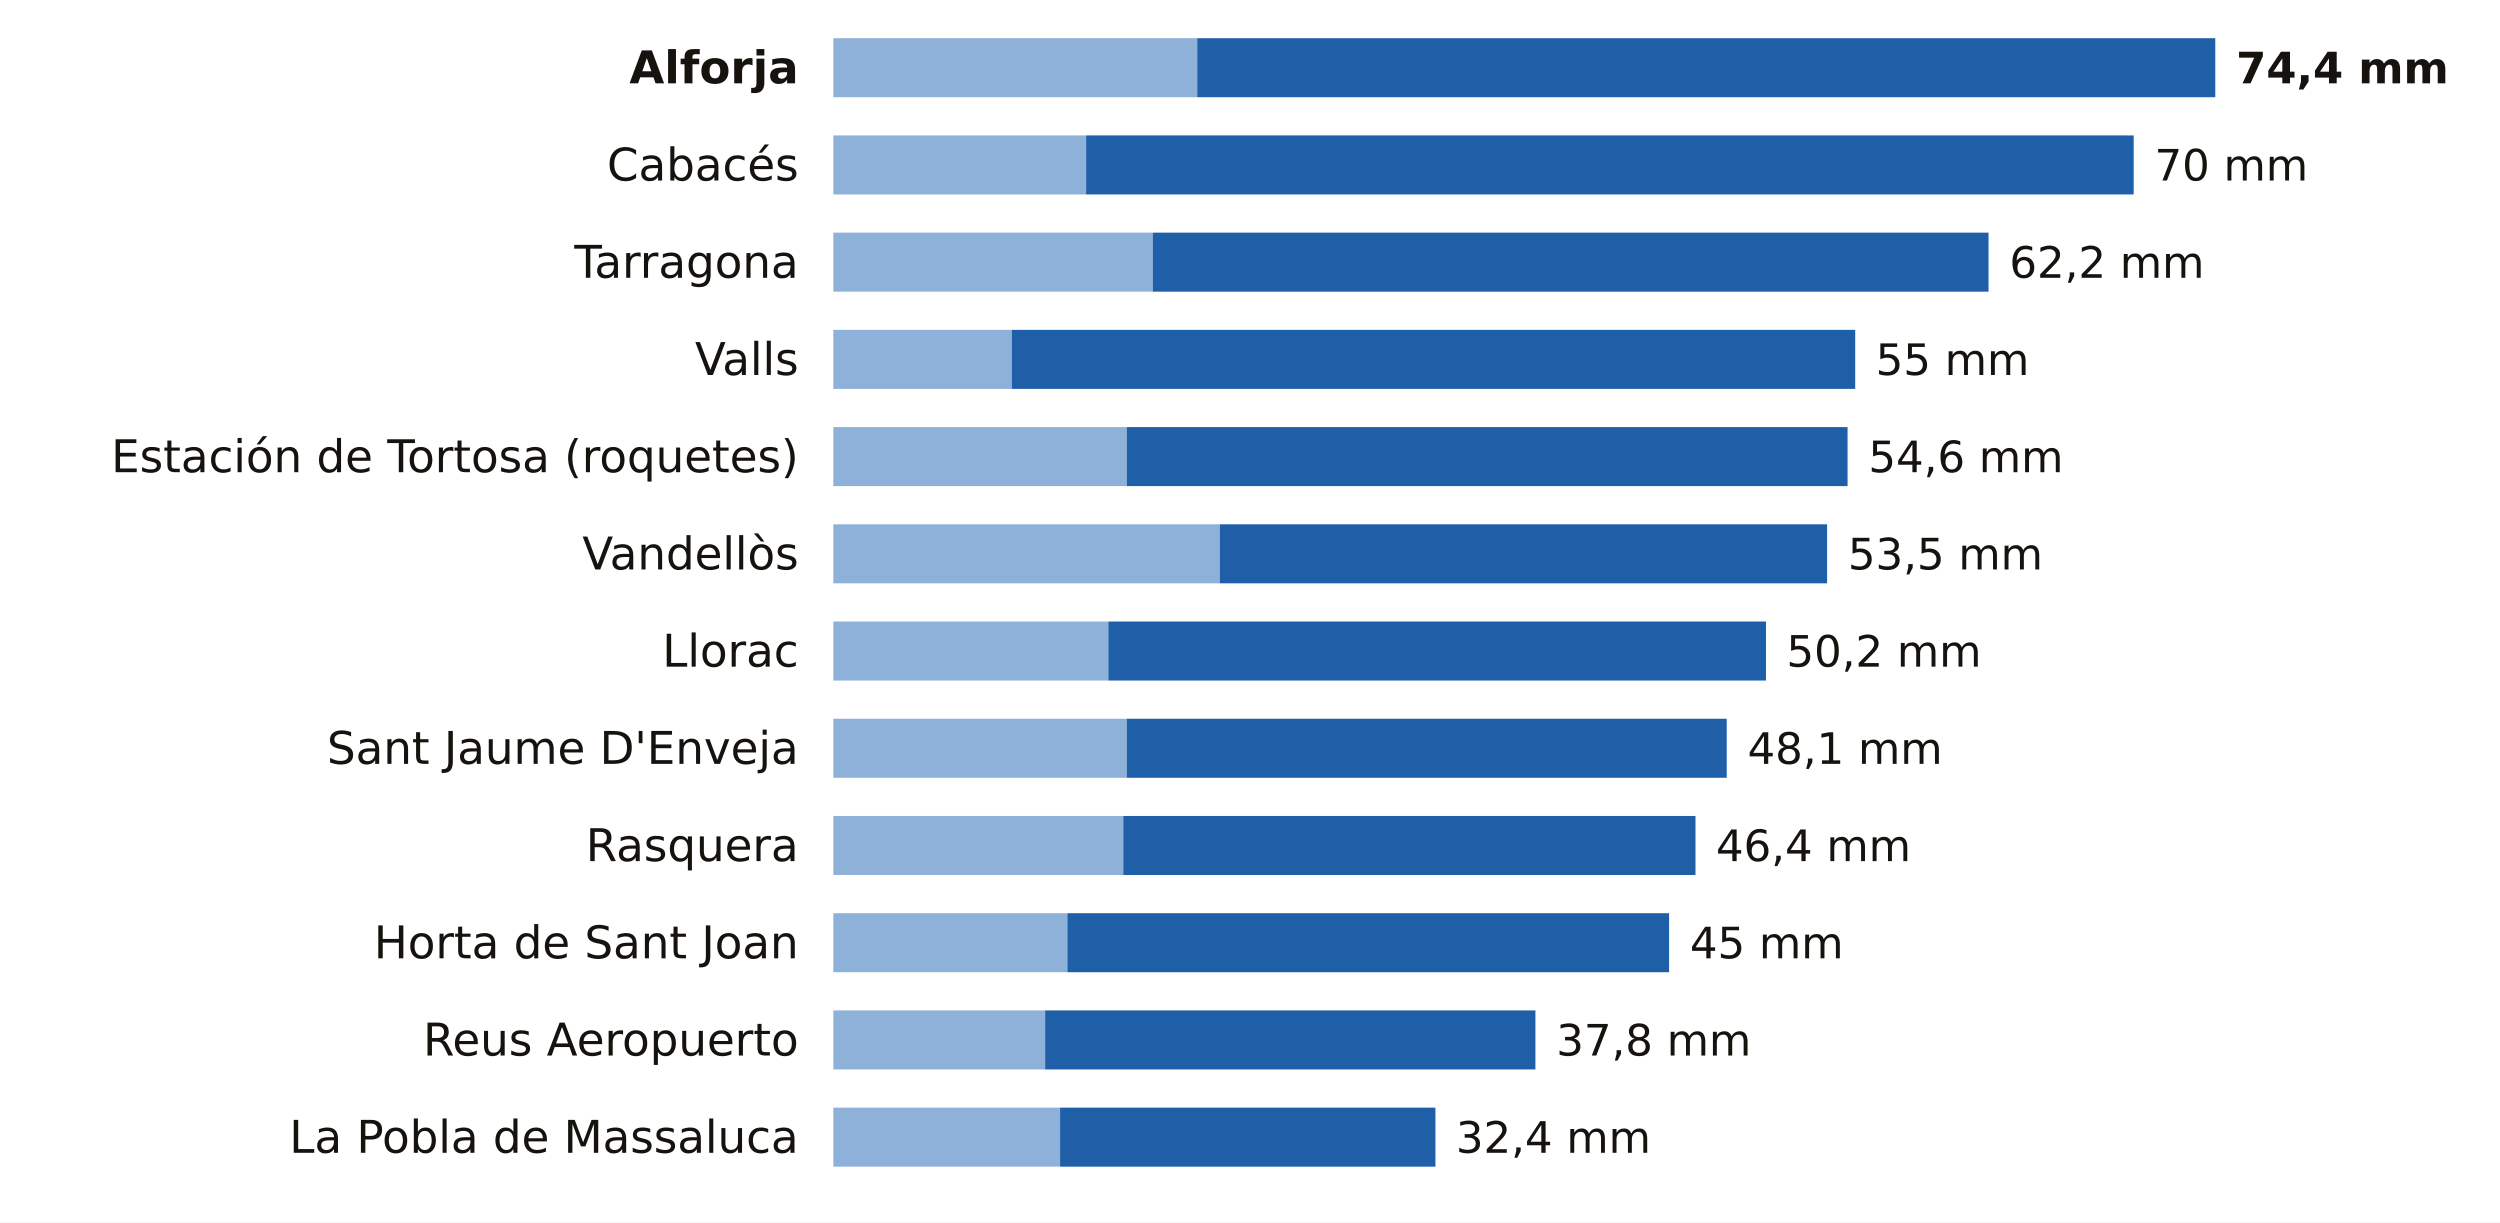
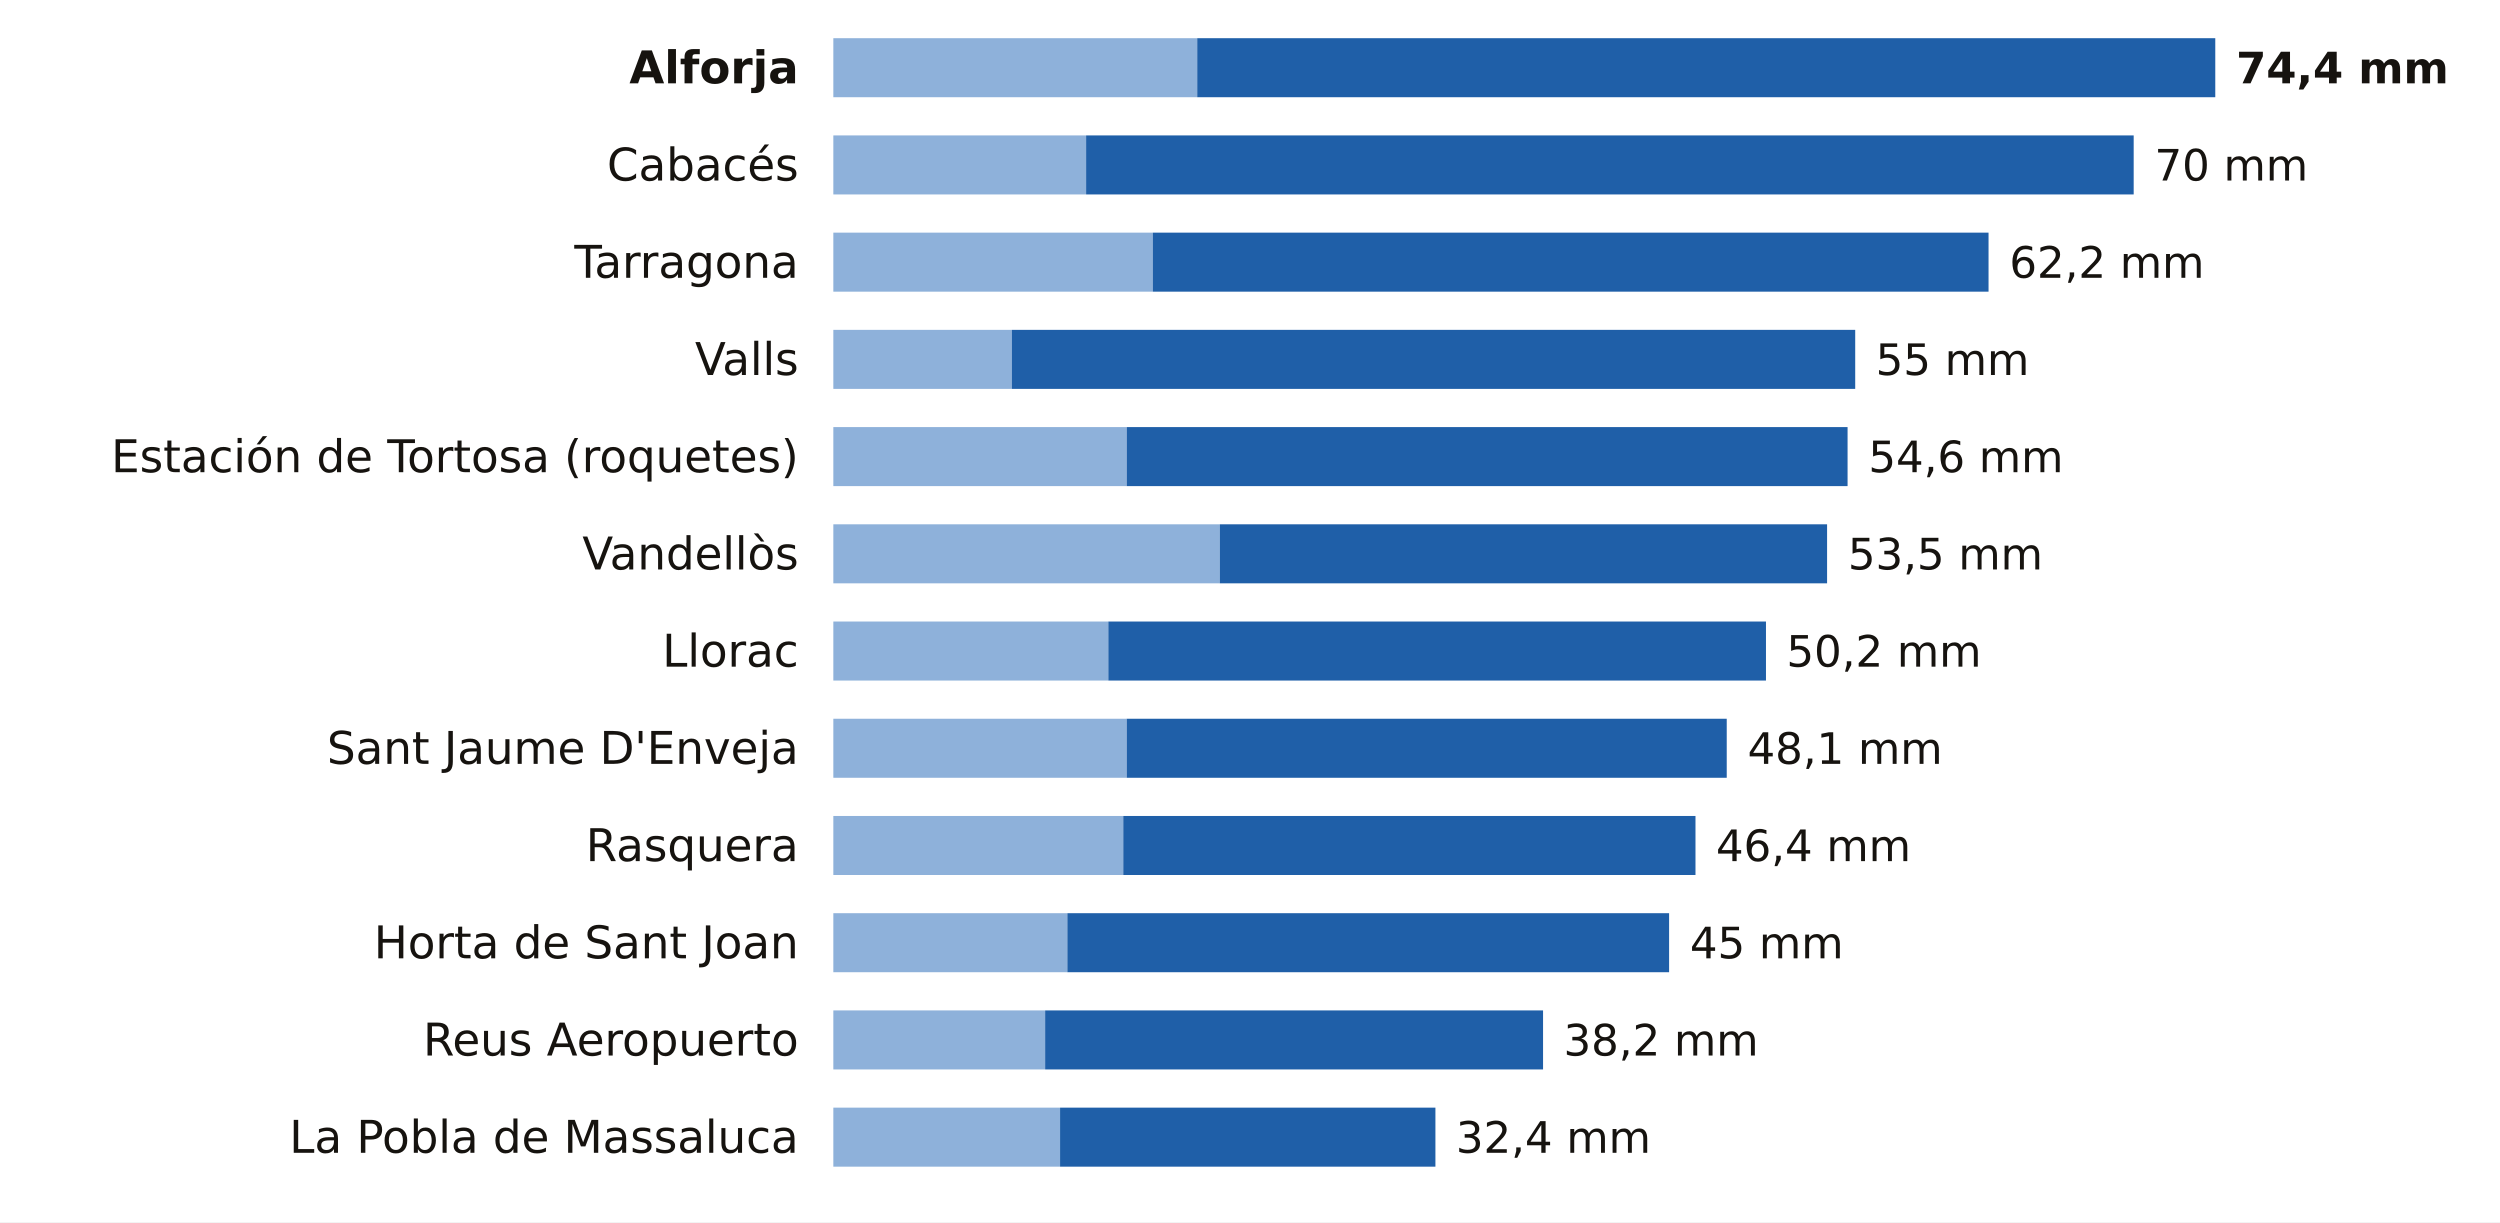
<svg xmlns="http://www.w3.org/2000/svg" viewBox="0 0 720 352" width="720" height="352" role="img" aria-label="La lluvia de los últimos 7 días en las estaciones de AEMET de Tarragona">
  <rect width="720" height="352" fill="#FFFFFF" />
  <text x="230.0" y="24.0" font-size="13" fill="#16130F" text-anchor="end" font-weight="600" font-family="Public Sans, DejaVu Sans, Arial, sans-serif">Alforja</text>
  <rect x="240" y="11" width="104.8" height="17" fill="#8EB1DA" />
  <rect x="344.8" y="11" width="293.2" height="17" fill="#1F5FA8" />
  <text x="644.0" y="24.0" font-size="12.5" fill="#16130F" text-anchor="start" font-weight="700" font-family="Public Sans, DejaVu Sans, Arial, sans-serif">74,4 mm</text>
  <text x="230.0" y="52.0" font-size="13" fill="#16130F" text-anchor="end" font-weight="400" font-family="Public Sans, DejaVu Sans, Arial, sans-serif">Cabacés</text>
  <rect x="240" y="39" width="72.8" height="17" fill="#8EB1DA" />
  <rect x="312.8" y="39" width="301.7" height="17" fill="#1F5FA8" />
  <text x="620.5" y="52.0" font-size="12.5" fill="#16130F" text-anchor="start" font-weight="500" font-family="Public Sans, DejaVu Sans, Arial, sans-serif">70 mm</text>
  <text x="230.0" y="80.0" font-size="13" fill="#16130F" text-anchor="end" font-weight="400" font-family="Public Sans, DejaVu Sans, Arial, sans-serif">Tarragona</text>
  <rect x="240" y="67" width="92.0" height="17" fill="#8EB1DA" />
  <rect x="332.0" y="67" width="240.7" height="17" fill="#1F5FA8" />
  <text x="578.7" y="80.0" font-size="12.5" fill="#16130F" text-anchor="start" font-weight="500" font-family="Public Sans, DejaVu Sans, Arial, sans-serif">62,2 mm</text>
  <text x="230.0" y="108.0" font-size="13" fill="#16130F" text-anchor="end" font-weight="400" font-family="Public Sans, DejaVu Sans, Arial, sans-serif">Valls</text>
  <rect x="240" y="95" width="51.4" height="17" fill="#8EB1DA" />
  <rect x="291.4" y="95" width="242.9" height="17" fill="#1F5FA8" />
  <text x="540.2" y="108.0" font-size="12.5" fill="#16130F" text-anchor="start" font-weight="500" font-family="Public Sans, DejaVu Sans, Arial, sans-serif">55 mm</text>
  <text x="230.0" y="136.0" font-size="13" fill="#16130F" text-anchor="end" font-weight="400" font-family="Public Sans, DejaVu Sans, Arial, sans-serif">Estación de Tortosa (roquetes)</text>
  <rect x="240" y="123" width="84.5" height="17" fill="#8EB1DA" />
  <rect x="324.5" y="123" width="207.6" height="17" fill="#1F5FA8" />
  <text x="538.1" y="136.0" font-size="12.5" fill="#16130F" text-anchor="start" font-weight="500" font-family="Public Sans, DejaVu Sans, Arial, sans-serif">54,6 mm</text>
  <text x="230.0" y="164.0" font-size="13" fill="#16130F" text-anchor="end" font-weight="400" font-family="Public Sans, DejaVu Sans, Arial, sans-serif">Vandellòs</text>
  <rect x="240" y="151" width="111.3" height="17" fill="#8EB1DA" />
  <rect x="351.3" y="151" width="174.9" height="17" fill="#1F5FA8" />
  <text x="532.2" y="164.0" font-size="12.5" fill="#16130F" text-anchor="start" font-weight="500" font-family="Public Sans, DejaVu Sans, Arial, sans-serif">53,5 mm</text>
  <text x="230.0" y="192.0" font-size="13" fill="#16130F" text-anchor="end" font-weight="400" font-family="Public Sans, DejaVu Sans, Arial, sans-serif">Llorac</text>
  <rect x="240" y="179" width="79.2" height="17" fill="#8EB1DA" />
  <rect x="319.2" y="179" width="189.4" height="17" fill="#1F5FA8" />
  <text x="514.5" y="192.0" font-size="12.5" fill="#16130F" text-anchor="start" font-weight="500" font-family="Public Sans, DejaVu Sans, Arial, sans-serif">50,2 mm</text>
  <text x="230.0" y="220.0" font-size="13" fill="#16130F" text-anchor="end" font-weight="400" font-family="Public Sans, DejaVu Sans, Arial, sans-serif">Sant Jaume D'Enveja</text>
  <rect x="240" y="207" width="84.5" height="17" fill="#8EB1DA" />
  <rect x="324.5" y="207" width="172.8" height="17" fill="#1F5FA8" />
  <text x="503.3" y="220.0" font-size="12.5" fill="#16130F" text-anchor="start" font-weight="500" font-family="Public Sans, DejaVu Sans, Arial, sans-serif">48,1 mm</text>
  <text x="230.0" y="248.0" font-size="13" fill="#16130F" text-anchor="end" font-weight="400" font-family="Public Sans, DejaVu Sans, Arial, sans-serif">Rasquera</text>
  <rect x="240" y="235" width="83.5" height="17" fill="#8EB1DA" />
  <rect x="323.5" y="235" width="164.8" height="17" fill="#1F5FA8" />
  <text x="494.2" y="248.0" font-size="12.5" fill="#16130F" text-anchor="start" font-weight="500" font-family="Public Sans, DejaVu Sans, Arial, sans-serif">46,4 mm</text>
  <text x="230.0" y="276.0" font-size="13" fill="#16130F" text-anchor="end" font-weight="400" font-family="Public Sans, DejaVu Sans, Arial, sans-serif">Horta de Sant Joan</text>
  <rect x="240" y="263" width="67.4" height="17" fill="#8EB1DA" />
  <rect x="307.4" y="263" width="173.3" height="17" fill="#1F5FA8" />
  <text x="486.7" y="276.0" font-size="12.5" fill="#16130F" text-anchor="start" font-weight="500" font-family="Public Sans, DejaVu Sans, Arial, sans-serif">45 mm</text>
  <text x="230.0" y="304.0" font-size="13" fill="#16130F" text-anchor="end" font-weight="400" font-family="Public Sans, DejaVu Sans, Arial, sans-serif">Reus Aeropuerto</text>
  <rect x="240" y="291" width="61.0" height="17" fill="#8EB1DA" />
-   <rect x="301.0" y="291" width="141.2" height="17" fill="#1F5FA8" />
-   <text x="448.2" y="304.0" font-size="12.5" fill="#16130F" text-anchor="start" font-weight="500" font-family="Public Sans, DejaVu Sans, Arial, sans-serif">37,8 mm</text>
+   <rect x="301.0" y="291" width="143.4" height="17" fill="#1F5FA8" />
+   <text x="450.3" y="304.0" font-size="12.5" fill="#16130F" text-anchor="start" font-weight="500" font-family="Public Sans, DejaVu Sans, Arial, sans-serif">38,2 mm</text>
  <text x="230.0" y="332.0" font-size="13" fill="#16130F" text-anchor="end" font-weight="400" font-family="Public Sans, DejaVu Sans, Arial, sans-serif">La Pobla de Massaluca</text>
  <rect x="240" y="319" width="65.3" height="17" fill="#8EB1DA" />
  <rect x="305.3" y="319" width="108.1" height="17" fill="#1F5FA8" />
  <text x="419.3" y="332.0" font-size="12.5" fill="#16130F" text-anchor="start" font-weight="500" font-family="Public Sans, DejaVu Sans, Arial, sans-serif">32,4 mm</text>
</svg>
